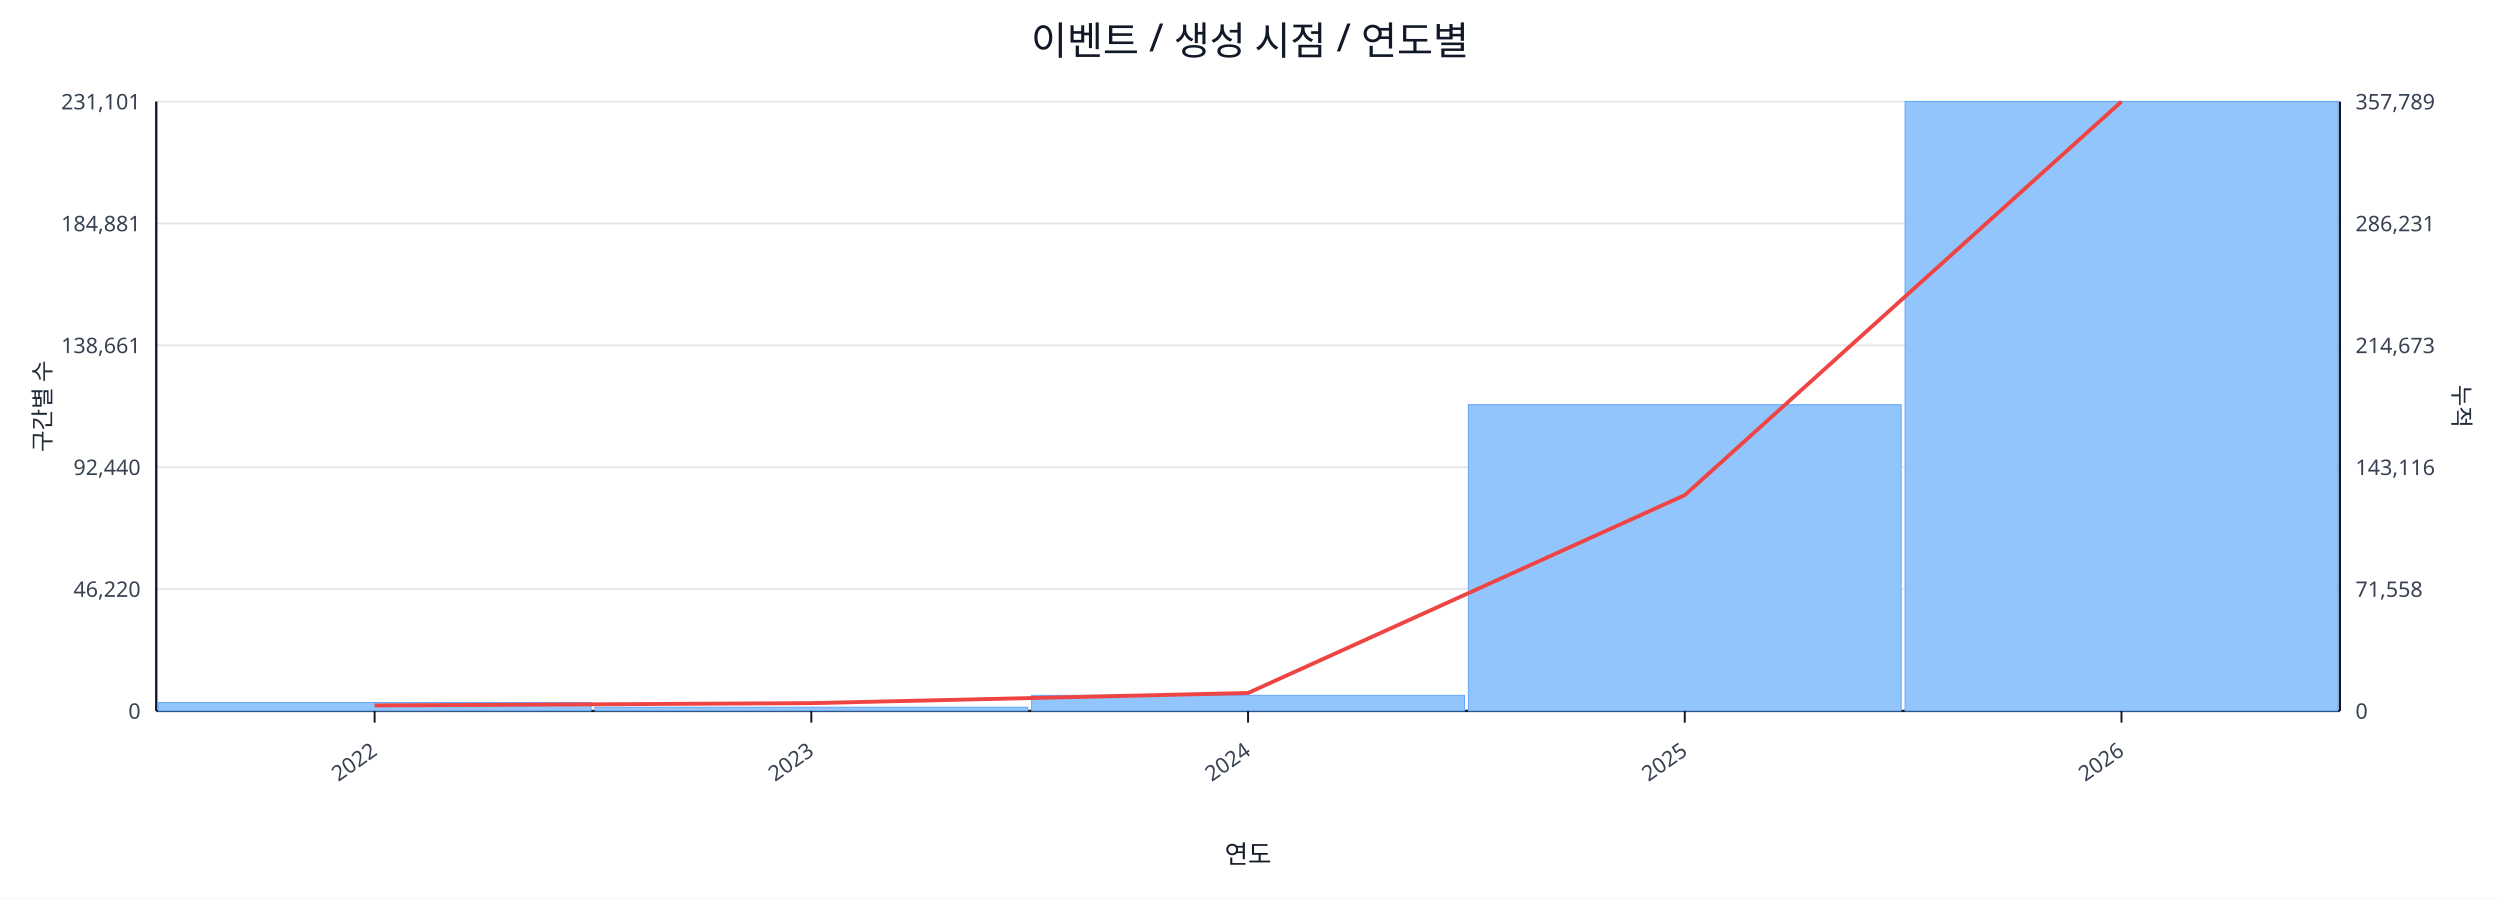
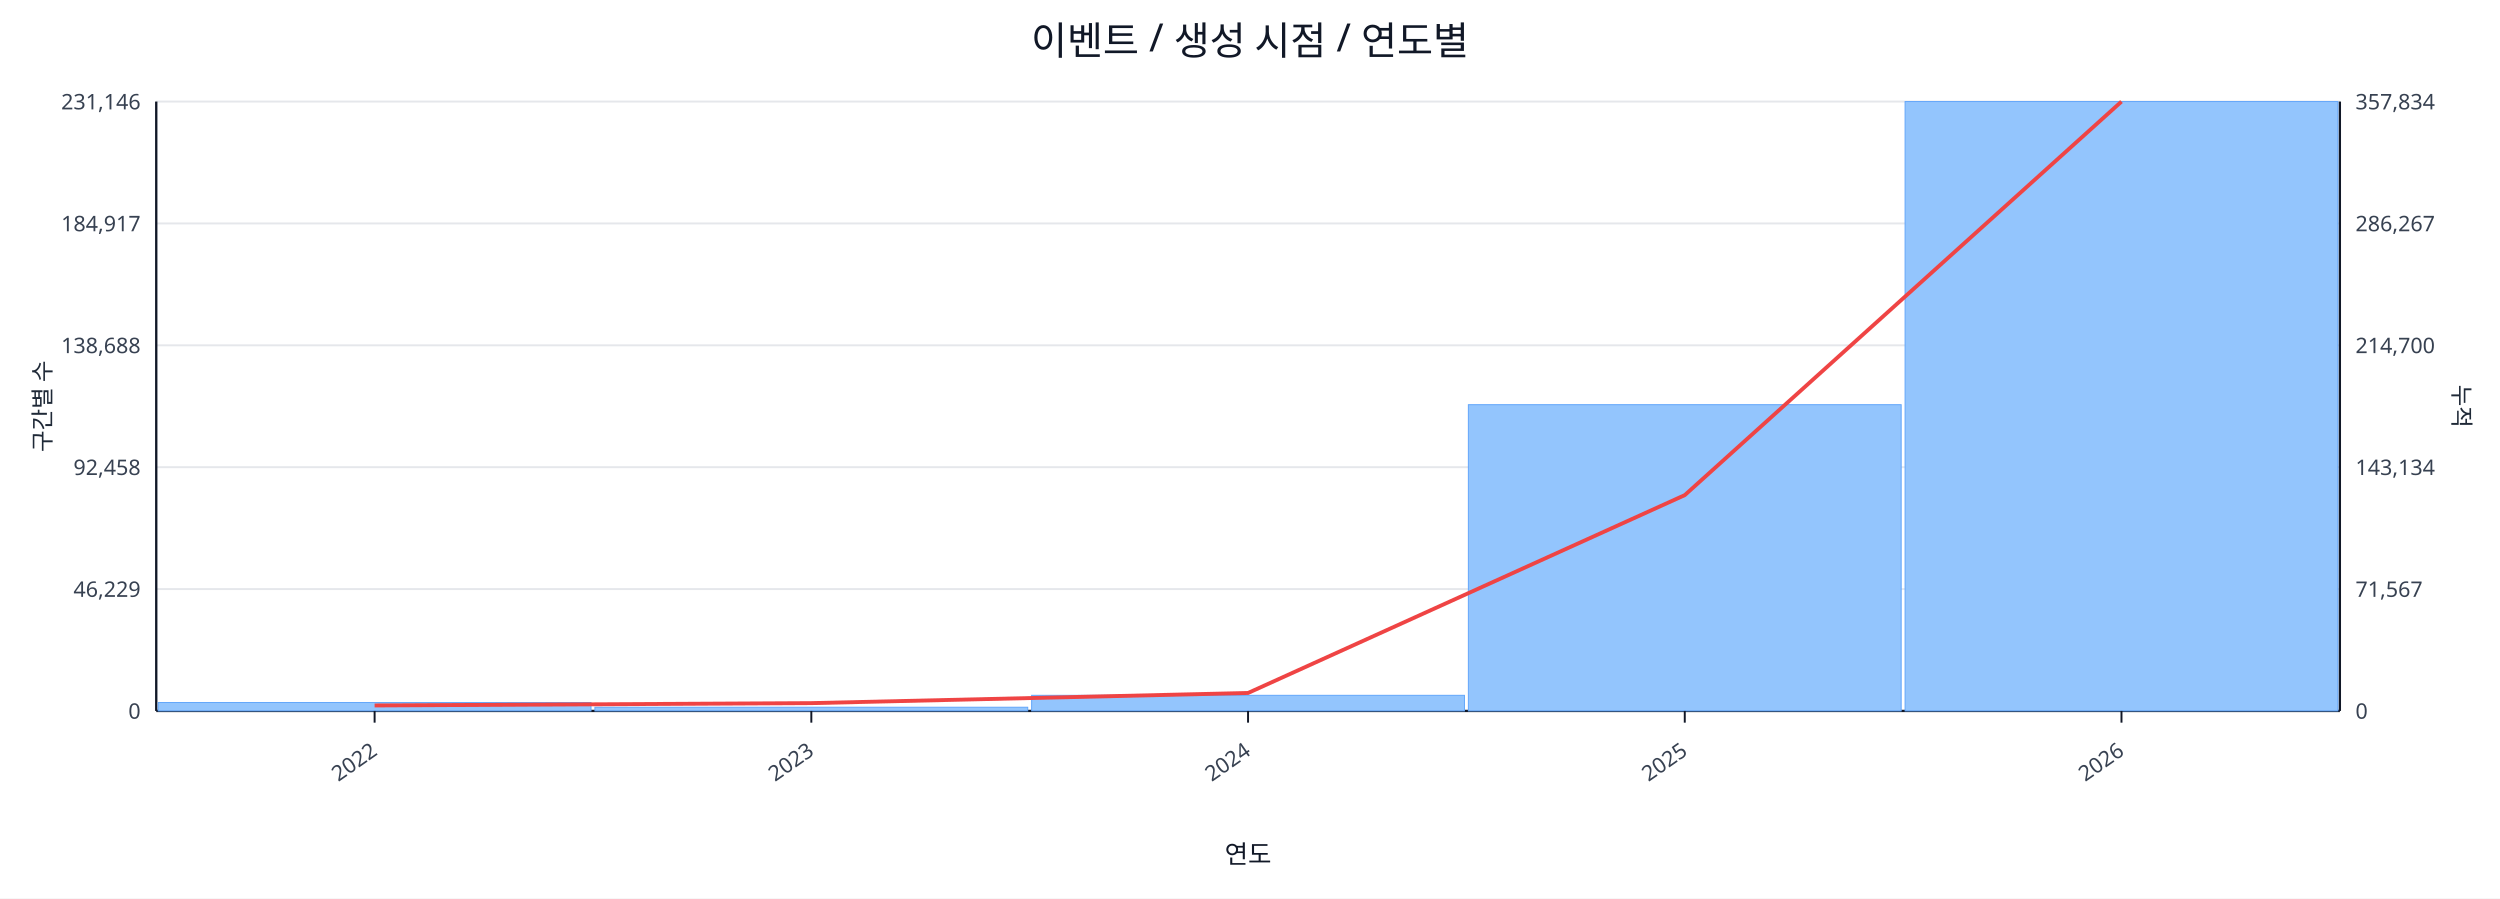
<svg xmlns="http://www.w3.org/2000/svg" width="1280" height="460" viewBox="0 0 1280 460">
  <rect x="0" y="0" width="100%" height="100%" fill="#ffffff" />
  <text x="640.0" y="28" font-size="20" text-anchor="middle" font-family="sans-serif" fill="#111827">이벤트 / 생성 시점 / 연도별</text>
  <line x1="80.0" y1="52.0" x2="1198.0" y2="52.0" stroke="#e5e7eb" stroke-width="1" />
-   <text x="72.0" y="56.0" font-size="11" text-anchor="end" font-family="sans-serif" fill="#374151">231,101</text>
-   <text x="1206.0" y="56.0" font-size="11" text-anchor="start" font-family="sans-serif" fill="#374151">357,789</text>
+   <text x="72.0" y="56.0" font-size="11" text-anchor="end" font-family="sans-serif" fill="#374151">231,146</text>
+   <text x="1206.0" y="56.0" font-size="11" text-anchor="start" font-family="sans-serif" fill="#374151">357,834</text>
  <line x1="80.0" y1="114.4" x2="1198.0" y2="114.4" stroke="#e5e7eb" stroke-width="1" />
-   <text x="72.0" y="118.4" font-size="11" text-anchor="end" font-family="sans-serif" fill="#374151">184,881</text>
-   <text x="1206.0" y="118.4" font-size="11" text-anchor="start" font-family="sans-serif" fill="#374151">286,231</text>
+   <text x="72.0" y="118.4" font-size="11" text-anchor="end" font-family="sans-serif" fill="#374151">184,917</text>
+   <text x="1206.0" y="118.4" font-size="11" text-anchor="start" font-family="sans-serif" fill="#374151">286,267</text>
  <line x1="80.0" y1="176.8" x2="1198.0" y2="176.8" stroke="#e5e7eb" stroke-width="1" />
-   <text x="72.0" y="180.8" font-size="11" text-anchor="end" font-family="sans-serif" fill="#374151">138,661</text>
-   <text x="1206.0" y="180.8" font-size="11" text-anchor="start" font-family="sans-serif" fill="#374151">214,673</text>
+   <text x="72.0" y="180.8" font-size="11" text-anchor="end" font-family="sans-serif" fill="#374151">138,688</text>
+   <text x="1206.0" y="180.8" font-size="11" text-anchor="start" font-family="sans-serif" fill="#374151">214,700</text>
  <line x1="80.0" y1="239.2" x2="1198.0" y2="239.2" stroke="#e5e7eb" stroke-width="1" />
-   <text x="72.0" y="243.2" font-size="11" text-anchor="end" font-family="sans-serif" fill="#374151">92,440</text>
-   <text x="1206.0" y="243.2" font-size="11" text-anchor="start" font-family="sans-serif" fill="#374151">143,116</text>
+   <text x="72.0" y="243.2" font-size="11" text-anchor="end" font-family="sans-serif" fill="#374151">92,458</text>
+   <text x="1206.0" y="243.2" font-size="11" text-anchor="start" font-family="sans-serif" fill="#374151">143,134</text>
  <line x1="80.0" y1="301.6" x2="1198.0" y2="301.6" stroke="#e5e7eb" stroke-width="1" />
-   <text x="72.0" y="305.6" font-size="11" text-anchor="end" font-family="sans-serif" fill="#374151">46,220</text>
-   <text x="1206.0" y="305.6" font-size="11" text-anchor="start" font-family="sans-serif" fill="#374151">71,558</text>
+   <text x="72.0" y="305.6" font-size="11" text-anchor="end" font-family="sans-serif" fill="#374151">46,229</text>
+   <text x="1206.0" y="305.6" font-size="11" text-anchor="start" font-family="sans-serif" fill="#374151">71,567</text>
  <line x1="80.0" y1="364.0" x2="1198.0" y2="364.0" stroke="#e5e7eb" stroke-width="1" />
  <text x="72.0" y="368.0" font-size="11" text-anchor="end" font-family="sans-serif" fill="#374151">0</text>
  <text x="1206.0" y="368.0" font-size="11" text-anchor="start" font-family="sans-serif" fill="#374151">0</text>
  <line x1="80.0" y1="364.0" x2="1198.0" y2="364.0" stroke="#111827" stroke-width="1.2" />
  <line x1="80.0" y1="52.0" x2="80.0" y2="364.0" stroke="#111827" stroke-width="1.2" />
  <line x1="1198.0" y1="52.0" x2="1198.0" y2="364.0" stroke="#111827" stroke-width="1.2" />
  <rect x="81.0" y="359.7" width="221.6" height="4.3" fill="#93c5fd" stroke="#60a5fa" stroke-width="0.5" />
  <rect x="304.6" y="362.1" width="221.6" height="1.9" fill="#93c5fd" stroke="#60a5fa" stroke-width="0.5" />
  <rect x="528.2" y="356.0" width="221.6" height="8.0" fill="#93c5fd" stroke="#60a5fa" stroke-width="0.5" />
  <rect x="751.8" y="207.2" width="221.6" height="156.8" fill="#93c5fd" stroke="#60a5fa" stroke-width="0.5" />
  <rect x="975.4" y="52.0" width="221.6" height="312.0" fill="#93c5fd" stroke="#60a5fa" stroke-width="0.5" />
  <polyline fill="none" stroke="#ef4444" stroke-width="2" points="191.8,361.2 415.4,360.0 639.0,354.8 862.6,253.5 1086.2,52.0" />
  <line x1="191.8" y1="364.0" x2="191.8" y2="370.0" stroke="#111827" stroke-width="1" />
  <text x="193.8" y="386.0" font-size="11" text-anchor="end" transform="rotate(-35 193.8 386.0)" font-family="sans-serif" fill="#374151">2022</text>
  <line x1="415.4" y1="364.0" x2="415.4" y2="370.0" stroke="#111827" stroke-width="1" />
  <text x="417.4" y="386.0" font-size="11" text-anchor="end" transform="rotate(-35 417.4 386.0)" font-family="sans-serif" fill="#374151">2023</text>
  <line x1="639.0" y1="364.0" x2="639.0" y2="370.0" stroke="#111827" stroke-width="1" />
  <text x="641.0" y="386.0" font-size="11" text-anchor="end" transform="rotate(-35 641.0 386.0)" font-family="sans-serif" fill="#374151">2024</text>
  <line x1="862.6" y1="364.0" x2="862.6" y2="370.0" stroke="#111827" stroke-width="1" />
  <text x="864.6" y="386.0" font-size="11" text-anchor="end" transform="rotate(-35 864.6 386.0)" font-family="sans-serif" fill="#374151">2025</text>
  <line x1="1086.2" y1="364.0" x2="1086.2" y2="370.0" stroke="#111827" stroke-width="1" />
  <text x="1088.2" y="386.0" font-size="11" text-anchor="end" transform="rotate(-35 1088.2 386.0)" font-family="sans-serif" fill="#374151">2026</text>
  <text x="26" y="208.0" font-size="12" transform="rotate(-90 26 208.0)" text-anchor="middle" font-family="sans-serif" fill="#1f2937">구간별 수</text>
  <text x="1256.0" y="208.0" font-size="12" transform="rotate(90 1256.0 208.0)" text-anchor="middle" font-family="sans-serif" fill="#1f2937">누적</text>
  <text x="639.0" y="442.0" font-size="13" text-anchor="middle" font-family="sans-serif" fill="#111827">연도</text>
</svg>
